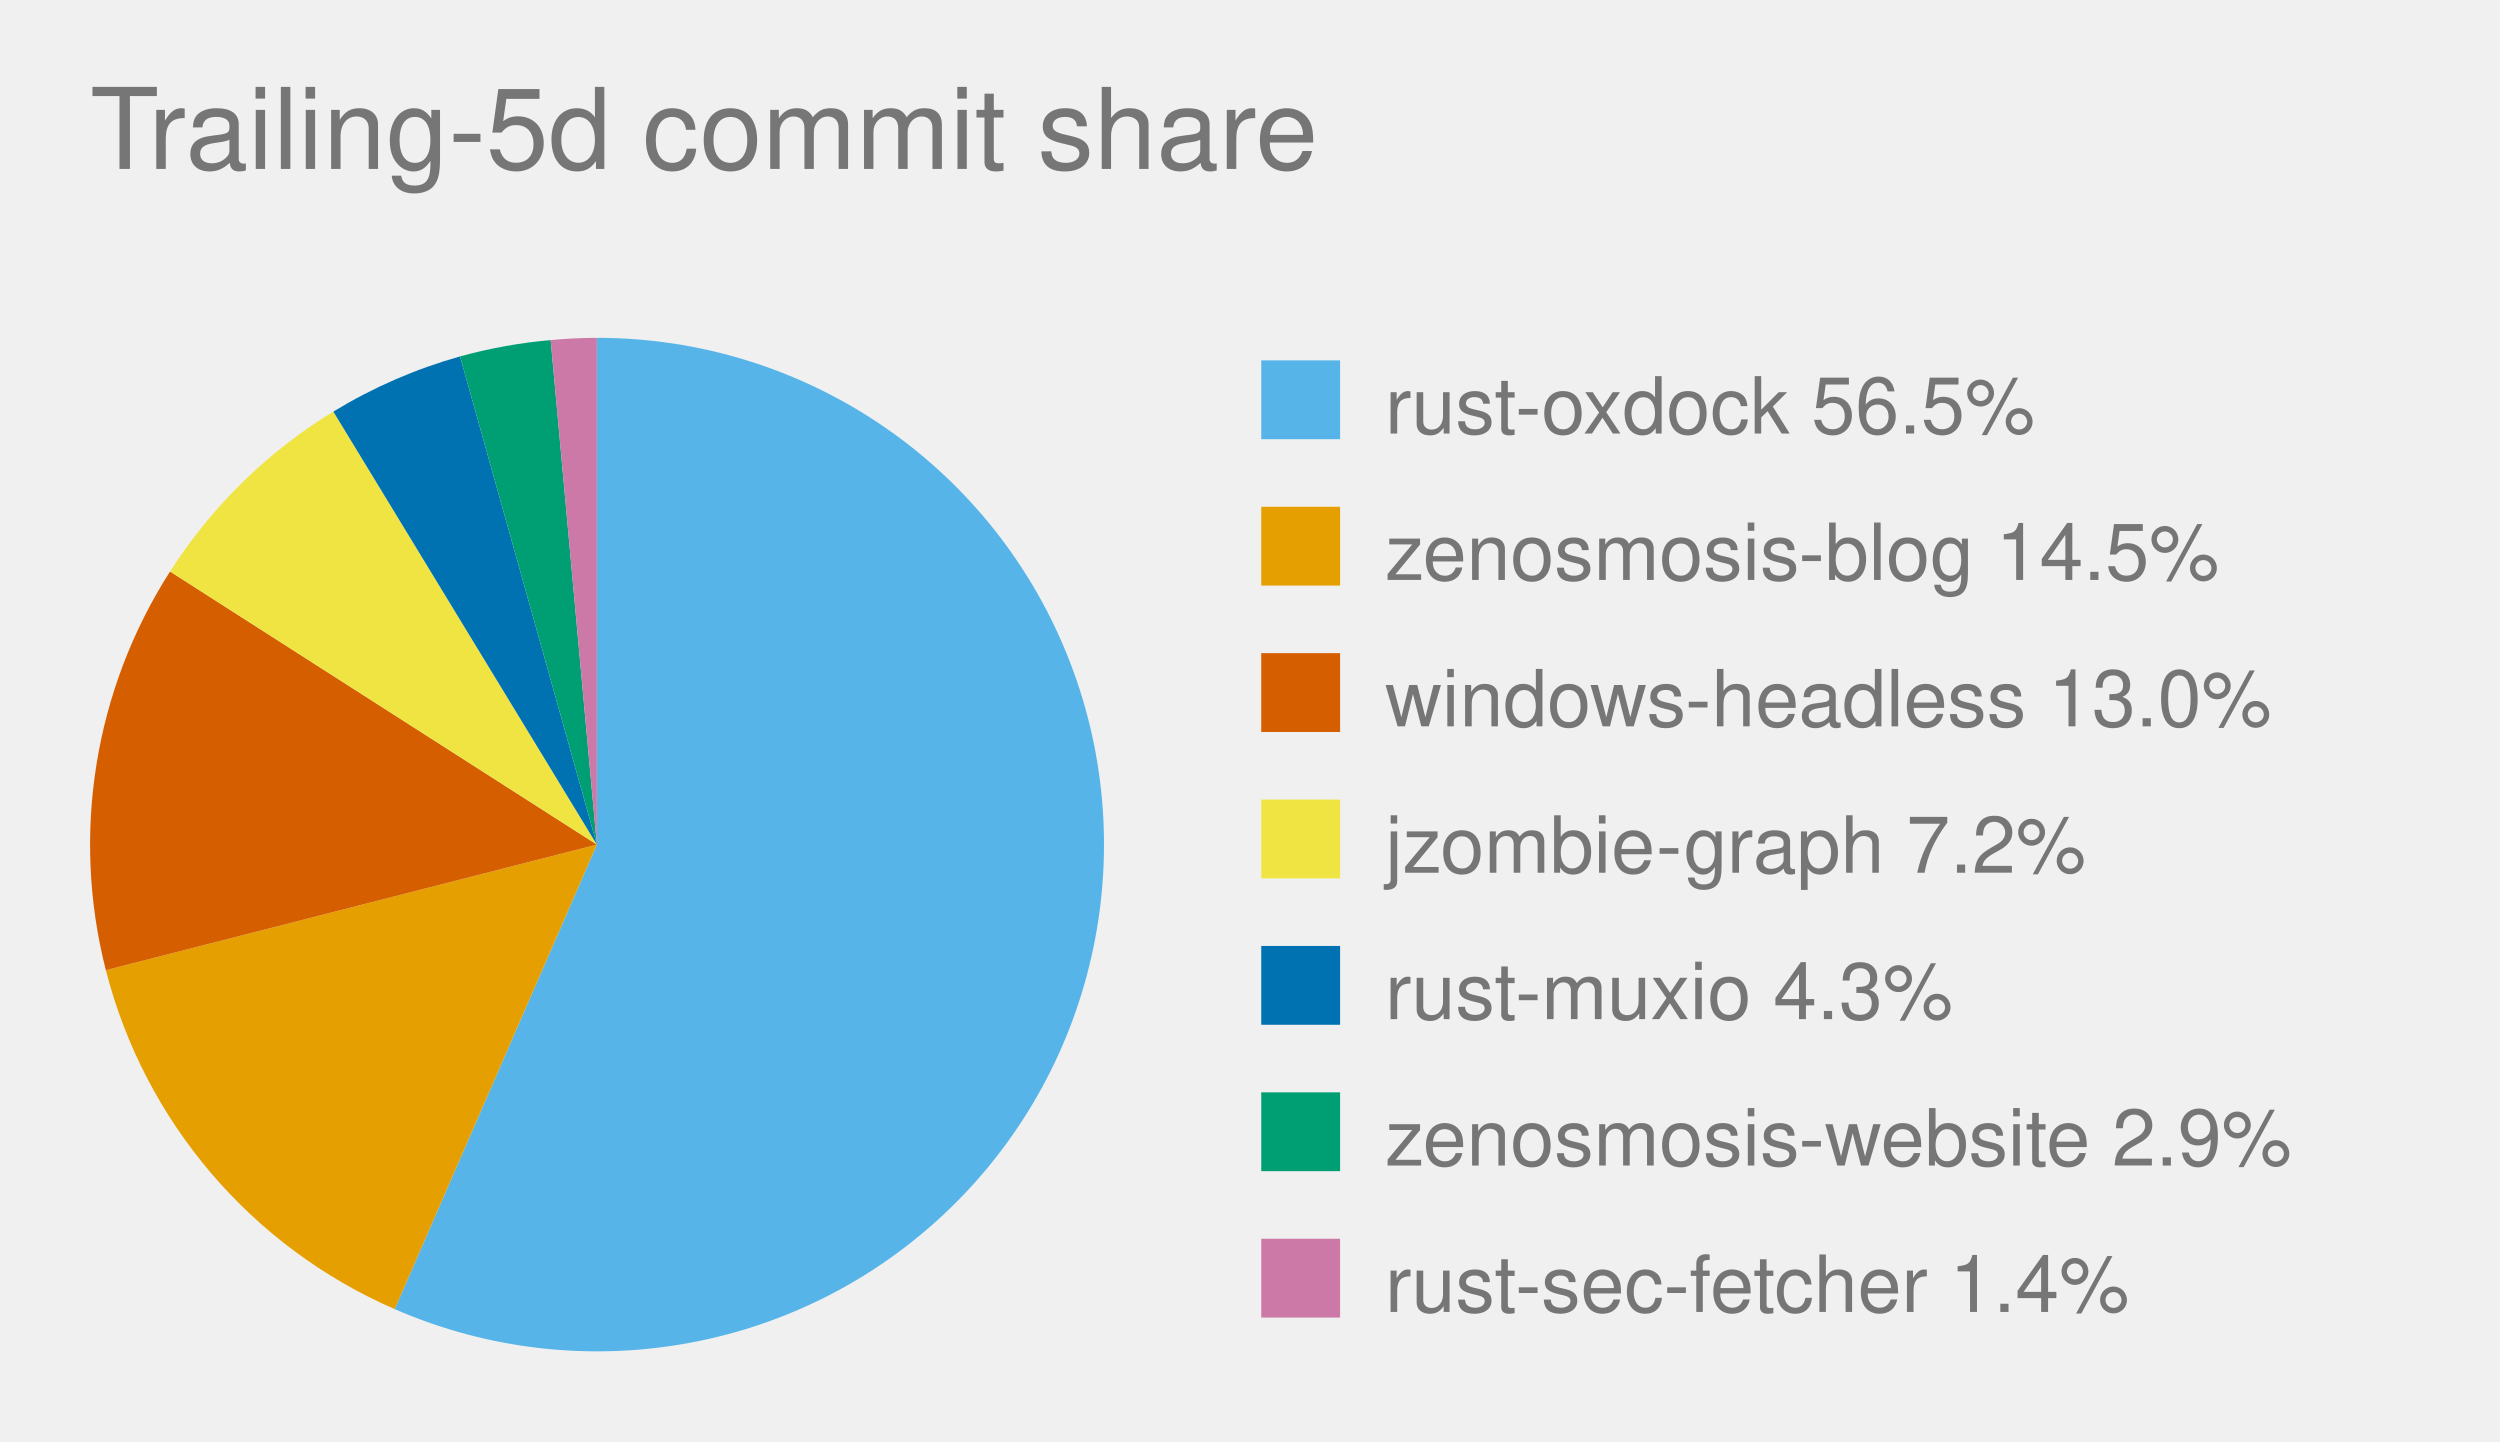
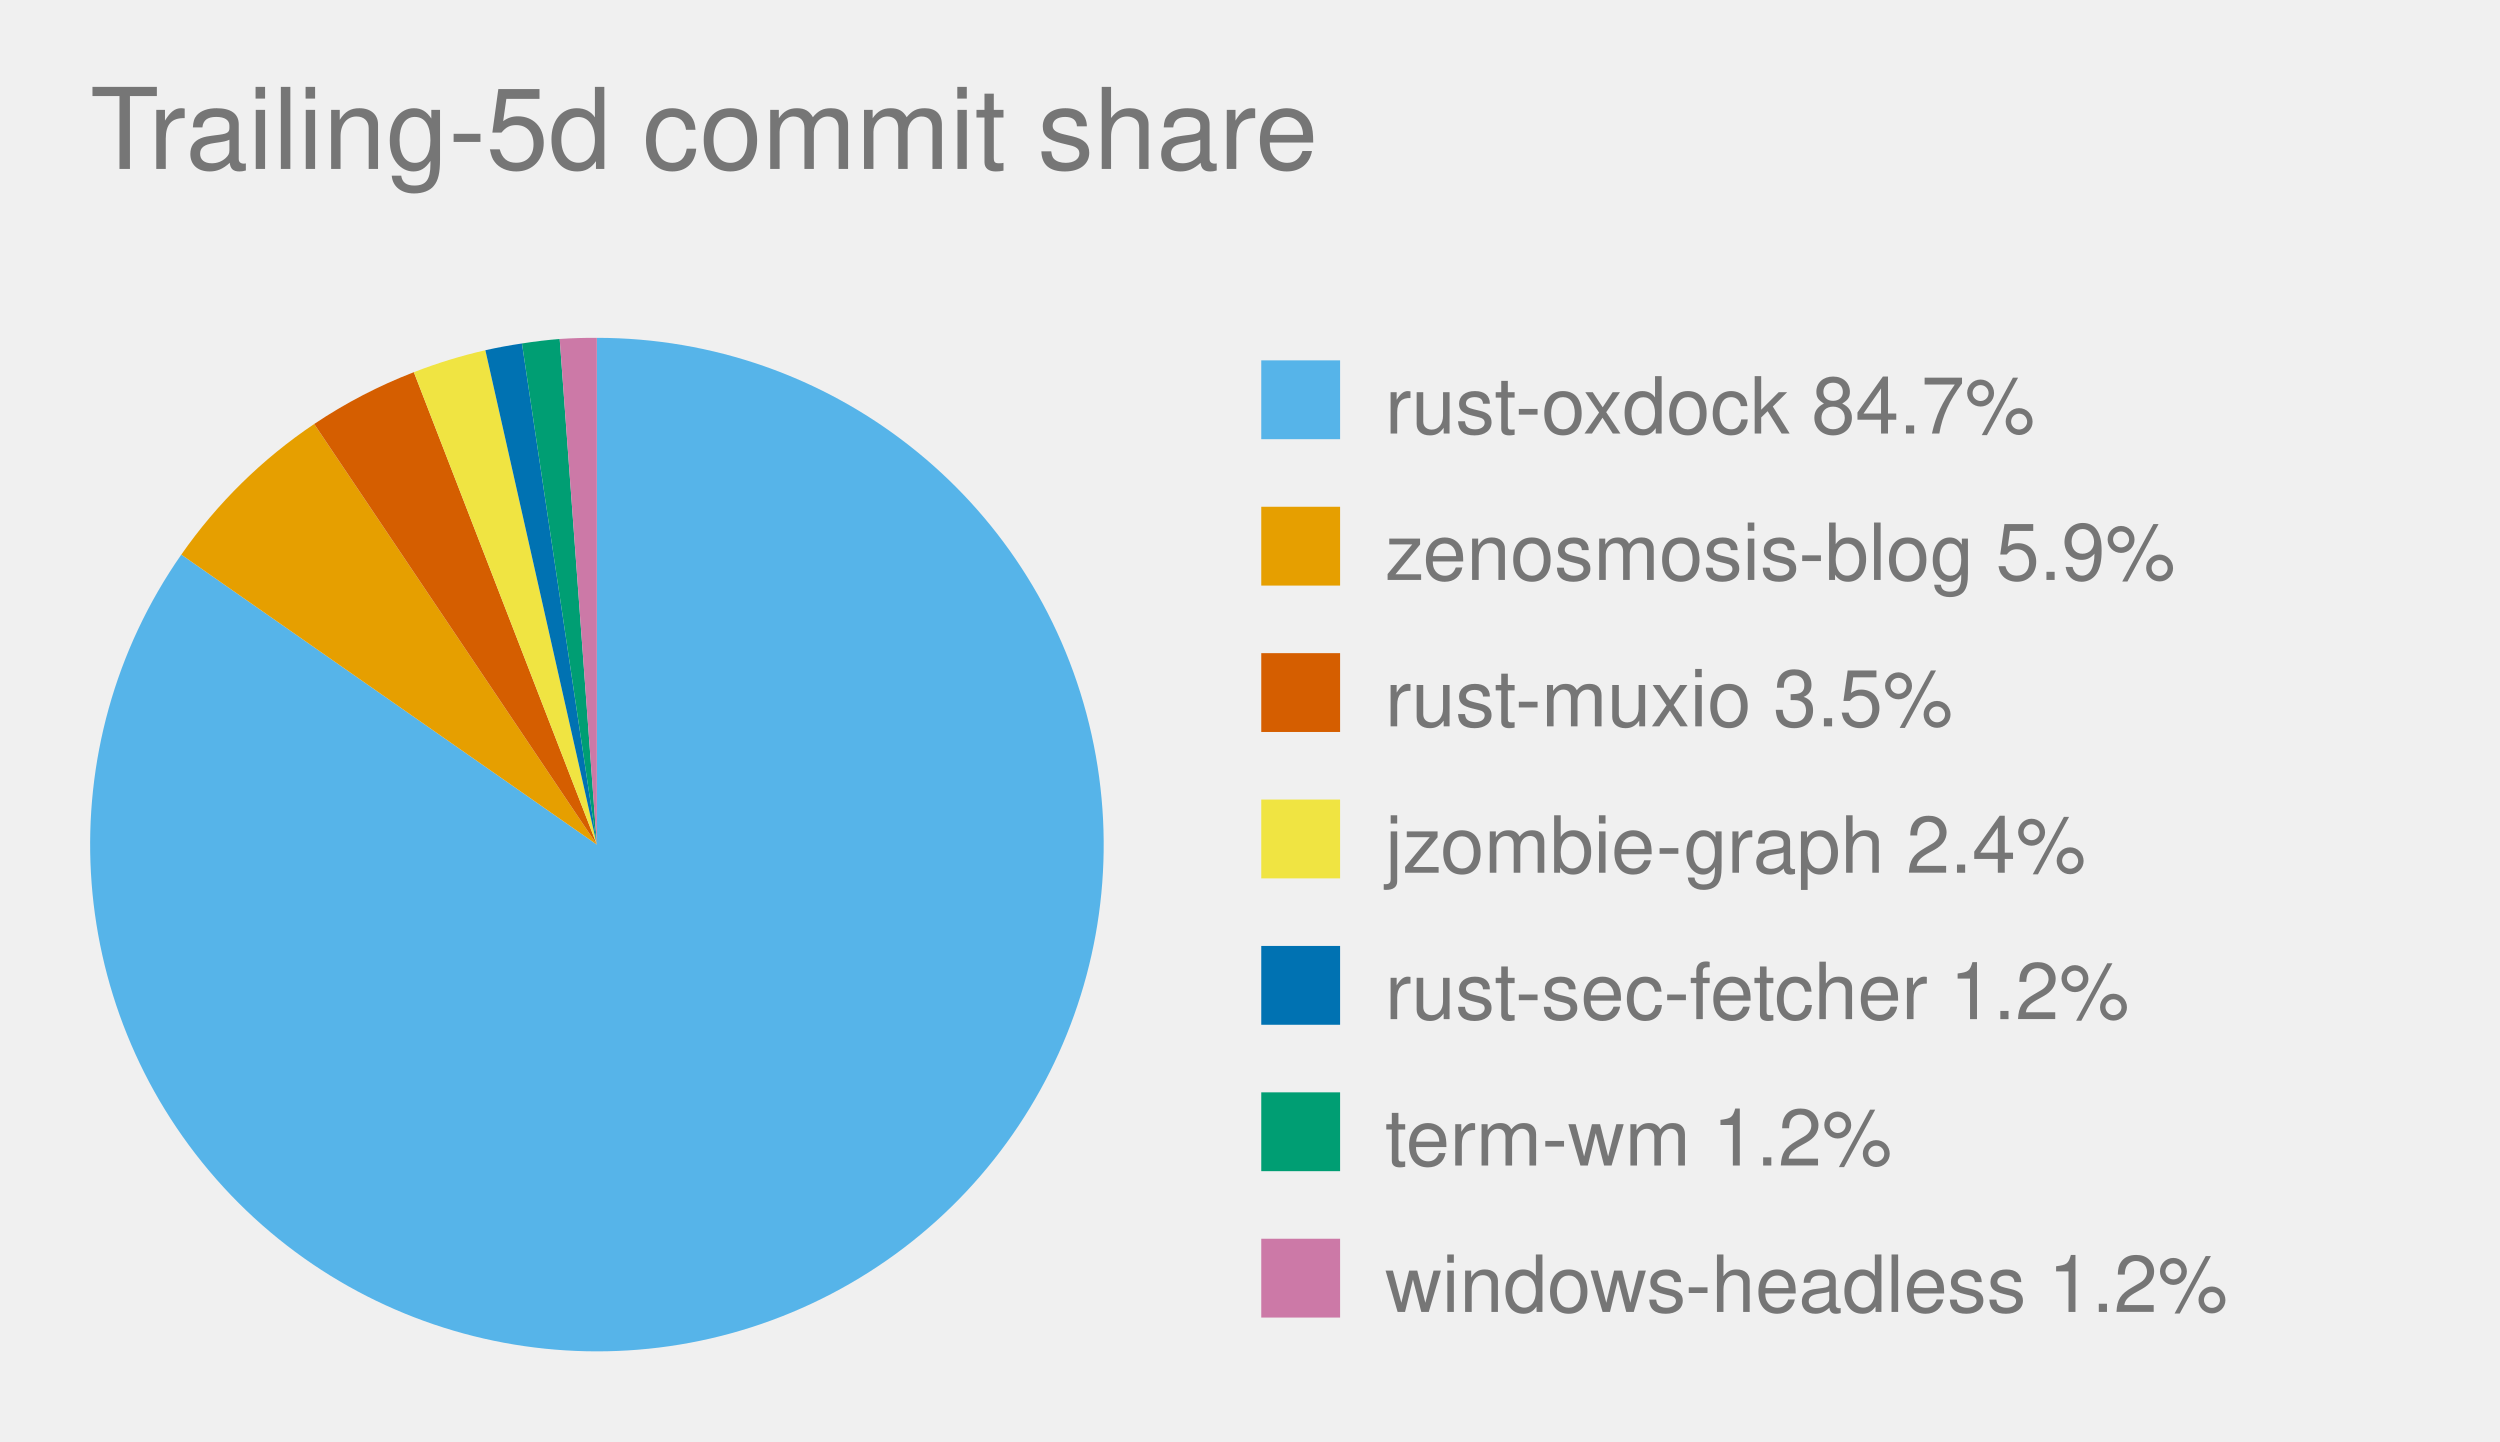
<svg xmlns="http://www.w3.org/2000/svg" viewBox="0 0 444.0 256.0" role="img" font-family="Helvetica, Arial, sans-serif">
  <text x="16" y="30" font-size="20" fill="#767676">Trailing-5d commit share</text>
  <style>
            .bar {
                stroke: #fff;
                stroke-width: 2;
                rx: 4;
            }
            .lbl {
                fill: #fff;
                font-size: 13px;
                font-weight: 600;
            }
            .sub {
                fill: #fff;
                font-size: 11px;
                opacity: .92;
            }
            .dim {
                fill: #333;
                font-size: 12px;
            }
            .wht {
                fill: #fff;
                font-size: 10px;
                paint-order: stroke;
                stroke: rgba(0, 0, 0, .45);
                stroke-width: 3px;
                stroke-linejoin: round;
            }
            .muted {
                fill: #666;
                font-size: 11px;
            }
            .pulse {
                animation: breathe 2.2s ease-in-out infinite;
            }
            .slow {
                animation-duration: 3.4s;
            }
            @keyframes breathe {
                0%, 100% { opacity: .95; }
                50% { opacity: .62; }
            }
            .halo {
                transform-box: fill-box;
                transform-origin: center;
                animation: halo 2.2s ease-out infinite;
            }
            @keyframes halo {
                0% { opacity: .75; transform: scale(1); }
                100% { opacity: 0; transform: scale(2.4); }
            }
            .card {
                opacity: 0;
                animation: whisk ease-in-out infinite;
                animation-iteration-count: infinite;
            }
            .deck .card#r0 {
                opacity: 1;
            }
            @keyframes whisk {
                0% { opacity: 0; transform: translateX(60px); }
                3% { opacity: 1; transform: translateX(0); }
                10% { opacity: 1; transform: translateX(0); }
                13% { opacity: 0; transform: translateX(-60px); }
                100% { opacity: 0; transform: translateX(-60px); }
            }
            @media (prefers-reduced-motion: reduce) {
                .pulse, .halo, .card { animation: none; }
            }
        </style>
-   <path d="M 106.0,150.0 L 106.0,60.0 A 90.0,90.0 0 1,1 70.1,232.5 Z" fill="#56B4E9" class="pulse" />
+   <path d="M 106.0,150.0 L 106.0,60.0 A 90.0,90.0 0 1,1 32.2,98.5 Z" fill="#56B4E9" class="pulse" />
  <rect x="224.0" y="64.0" width="14" height="14" fill="#56B4E9" />
-   <text x="246.0" y="77.0" font-size="14" fill="#767676">rust-oxdock 56.5%</text>
-   <path d="M 106.0,150.0 L 70.1,232.5 A 90.0,90.0 0 0,1 18.8,172.3 Z" fill="#E69F00" class="pulse slow" />
+   <text x="246.0" y="77.0" font-size="14" fill="#767676">rust-oxdock 84.7%</text>
+   <path d="M 106.0,150.0 L 32.2,98.5 A 90.0,90.0 0 0,1 55.8,75.3 Z" fill="#E69F00" class="pulse slow" />
  <rect x="224.0" y="90.0" width="14" height="14" fill="#E69F00" />
-   <text x="246.0" y="103.0" font-size="14" fill="#767676">zenosmosis-blog 14.5%</text>
-   <path d="M 106.0,150.0 L 18.8,172.3 A 90.0,90.0 0 0,1 30.2,101.5 Z" fill="#D55E00" class="" />
+   <text x="246.0" y="103.0" font-size="14" fill="#767676">zenosmosis-blog 5.9%</text>
+   <path d="M 106.0,150.0 L 55.8,75.3 A 90.0,90.0 0 0,1 73.5,66.1 Z" fill="#D55E00" class="pulse" />
  <rect x="224.0" y="116.0" width="14" height="14" fill="#D55E00" />
-   <text x="246.0" y="129.0" font-size="14" fill="#767676">windows-headless 13.0%</text>
-   <path d="M 106.0,150.0 L 30.2,101.5 A 90.0,90.0 0 0,1 59.2,73.1 Z" fill="#F0E442" class="pulse slow" />
+   <text x="246.0" y="129.0" font-size="14" fill="#767676">rust-muxio 3.5%</text>
+   <path d="M 106.0,150.0 L 73.5,66.1 A 90.0,90.0 0 0,1 86.2,62.2 Z" fill="#F0E442" class="pulse slow" />
  <rect x="224.0" y="142.0" width="14" height="14" fill="#F0E442" />
-   <text x="246.0" y="155.0" font-size="14" fill="#767676">jzombie-graph 7.2%</text>
-   <path d="M 106.0,150.0 L 59.2,73.1 A 90.0,90.0 0 0,1 81.7,63.3 Z" fill="#0072B2" class="pulse" />
+   <text x="246.0" y="155.0" font-size="14" fill="#767676">jzombie-graph 2.4%</text>
+   <path d="M 106.0,150.0 L 86.2,62.2 A 90.0,90.0 0 0,1 92.7,61.0 Z" fill="#0072B2" class="pulse" />
  <rect x="224.0" y="168.0" width="14" height="14" fill="#0072B2" />
-   <text x="246.0" y="181.0" font-size="14" fill="#767676">rust-muxio 4.3%</text>
-   <path d="M 106.0,150.0 L 81.7,63.3 A 90.0,90.0 0 0,1 97.8,60.4 Z" fill="#009E73" class="pulse slow" />
+   <text x="246.0" y="181.0" font-size="14" fill="#767676">rust-sec-fetcher 1.2%</text>
+   <path d="M 106.0,150.0 L 92.7,61.0 A 90.0,90.0 0 0,1 99.4,60.2 Z" fill="#009E73" class="pulse slow" />
  <rect x="224.0" y="194.0" width="14" height="14" fill="#009E73" />
-   <text x="246.0" y="207.0" font-size="14" fill="#767676">zenosmosis-website 2.9%</text>
-   <path d="M 106.0,150.0 L 97.8,60.4 A 90.0,90.0 0 0,1 106.0,60.0 Z" fill="#CC79A7" class="pulse" />
+   <text x="246.0" y="207.0" font-size="14" fill="#767676">term-wm 1.2%</text>
+   <path d="M 106.0,150.0 L 99.4,60.2 A 90.0,90.0 0 0,1 106.0,60.0 Z" fill="#CC79A7" class="" />
  <rect x="224.0" y="220.0" width="14" height="14" fill="#CC79A7" />
-   <text x="246.0" y="233.0" font-size="14" fill="#767676">rust-sec-fetcher 1.4%</text>
+   <text x="246.0" y="233.0" font-size="14" fill="#767676">windows-headless 1.2%</text>
</svg>
